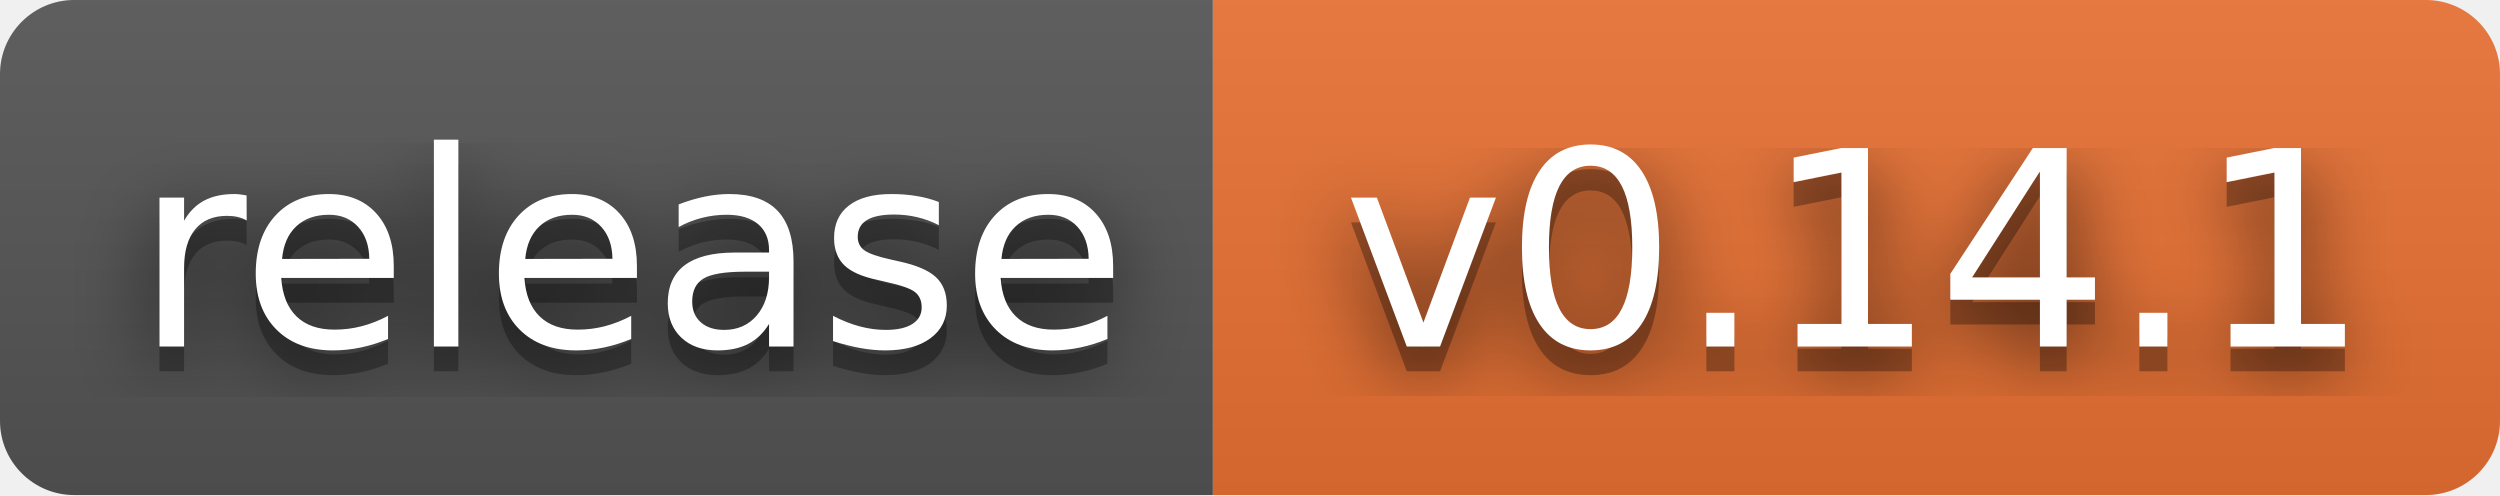
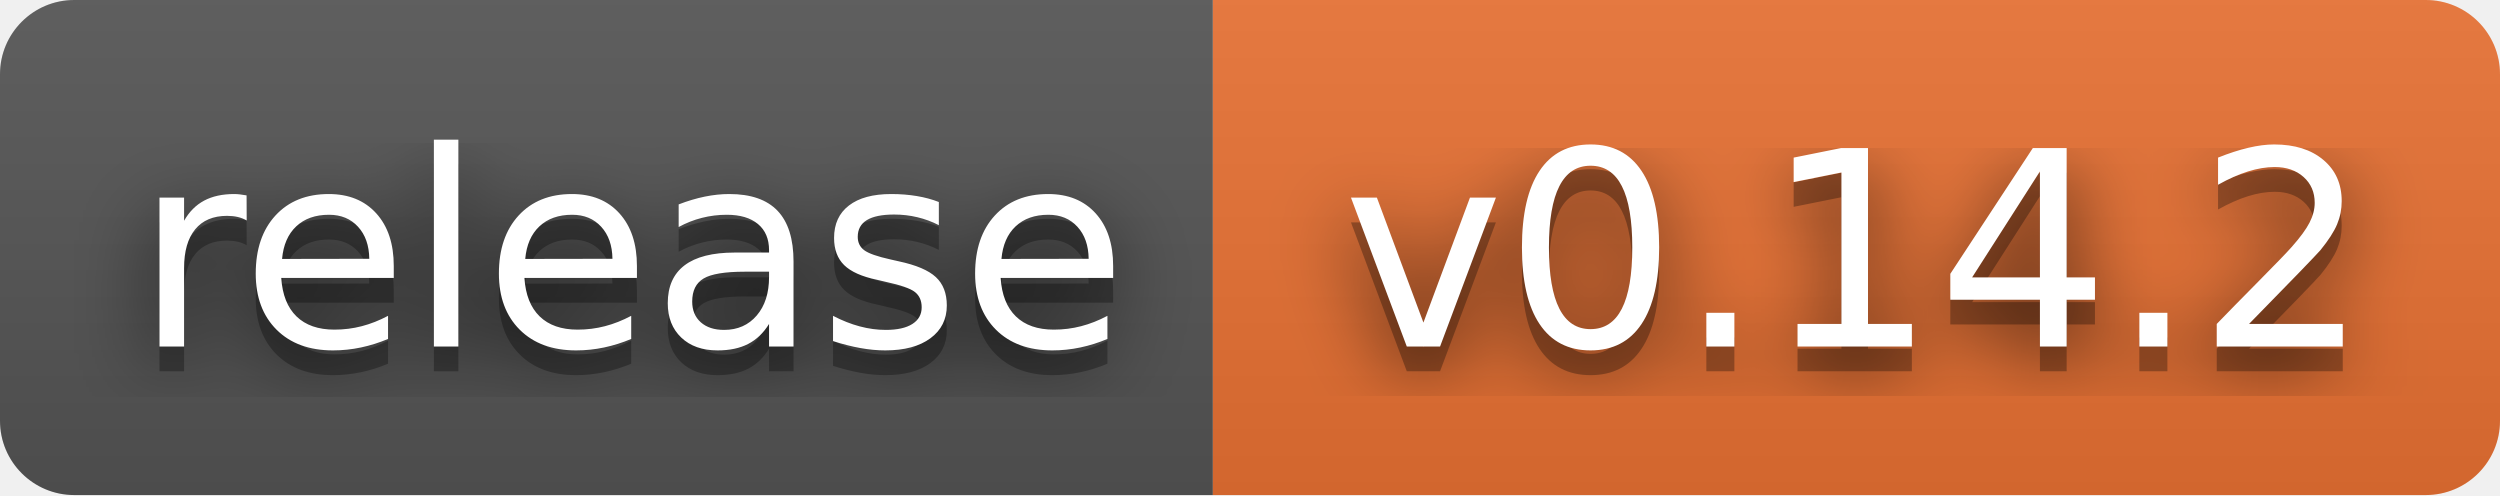
- <svg xmlns="http://www.w3.org/2000/svg" width="101" height="20" role="img" aria-label="release: v0.14.1">
+ <svg xmlns="http://www.w3.org/2000/svg" width="101" height="20" role="img" aria-label="release: v0.14.2">
  <filter id="blur">
    <feGaussianBlur stdDeviation="16" />
  </filter>
  <linearGradient id="s" x2="0" y2="100%">
    <stop offset="0" stop-color="#bbb" stop-opacity=".1" />
    <stop offset="1" stop-opacity=".1" />
  </linearGradient>
  <clipPath id="r">
    <rect width="101" height="20" rx="3" />
  </clipPath>
  <g clip-path="url(#r)">
    <rect width="49" height="20" fill="#555" />
    <rect x="49" width="52" height="20" fill="#ea7233" />
    <rect width="101" height="20" fill="url(#s)" />
  </g>
  <g fill="#fff" text-anchor="middle" font-family="Verdana,Geneva,DejaVu Sans,sans-serif" text-rendering="geometricPrecision" font-size="110">
    <g transform="scale(.1)">
      <g aria-hidden="true" fill="#010101">
        <text x="255" y="150" fill-opacity=".8" filter="url(#blur)" textLength="390">release</text>
        <text x="255" y="150" fill-opacity=".3" textLength="390">release</text>
      </g>
      <text x="255" y="140" textLength="390">release</text>
    </g>
    <g transform="scale(.1)">
      <g aria-hidden="true" fill="#010101">
-         <text x="750" y="150" fill-opacity=".8" filter="url(#blur)" textLength="420">v0.14.1</text>
-         <text x="750" y="150" fill-opacity=".3" textLength="420">v0.14.1</text>
+         <text x="750" y="150" fill-opacity=".8" filter="url(#blur)" textLength="420">v0.14.2</text>
+         <text x="750" y="150" fill-opacity=".3" textLength="420">v0.14.2</text>
      </g>
-       <text x="750" y="140" textLength="420">v0.14.1</text>
+       <text x="750" y="140" textLength="420">v0.14.2</text>
    </g>
  </g>
</svg>
